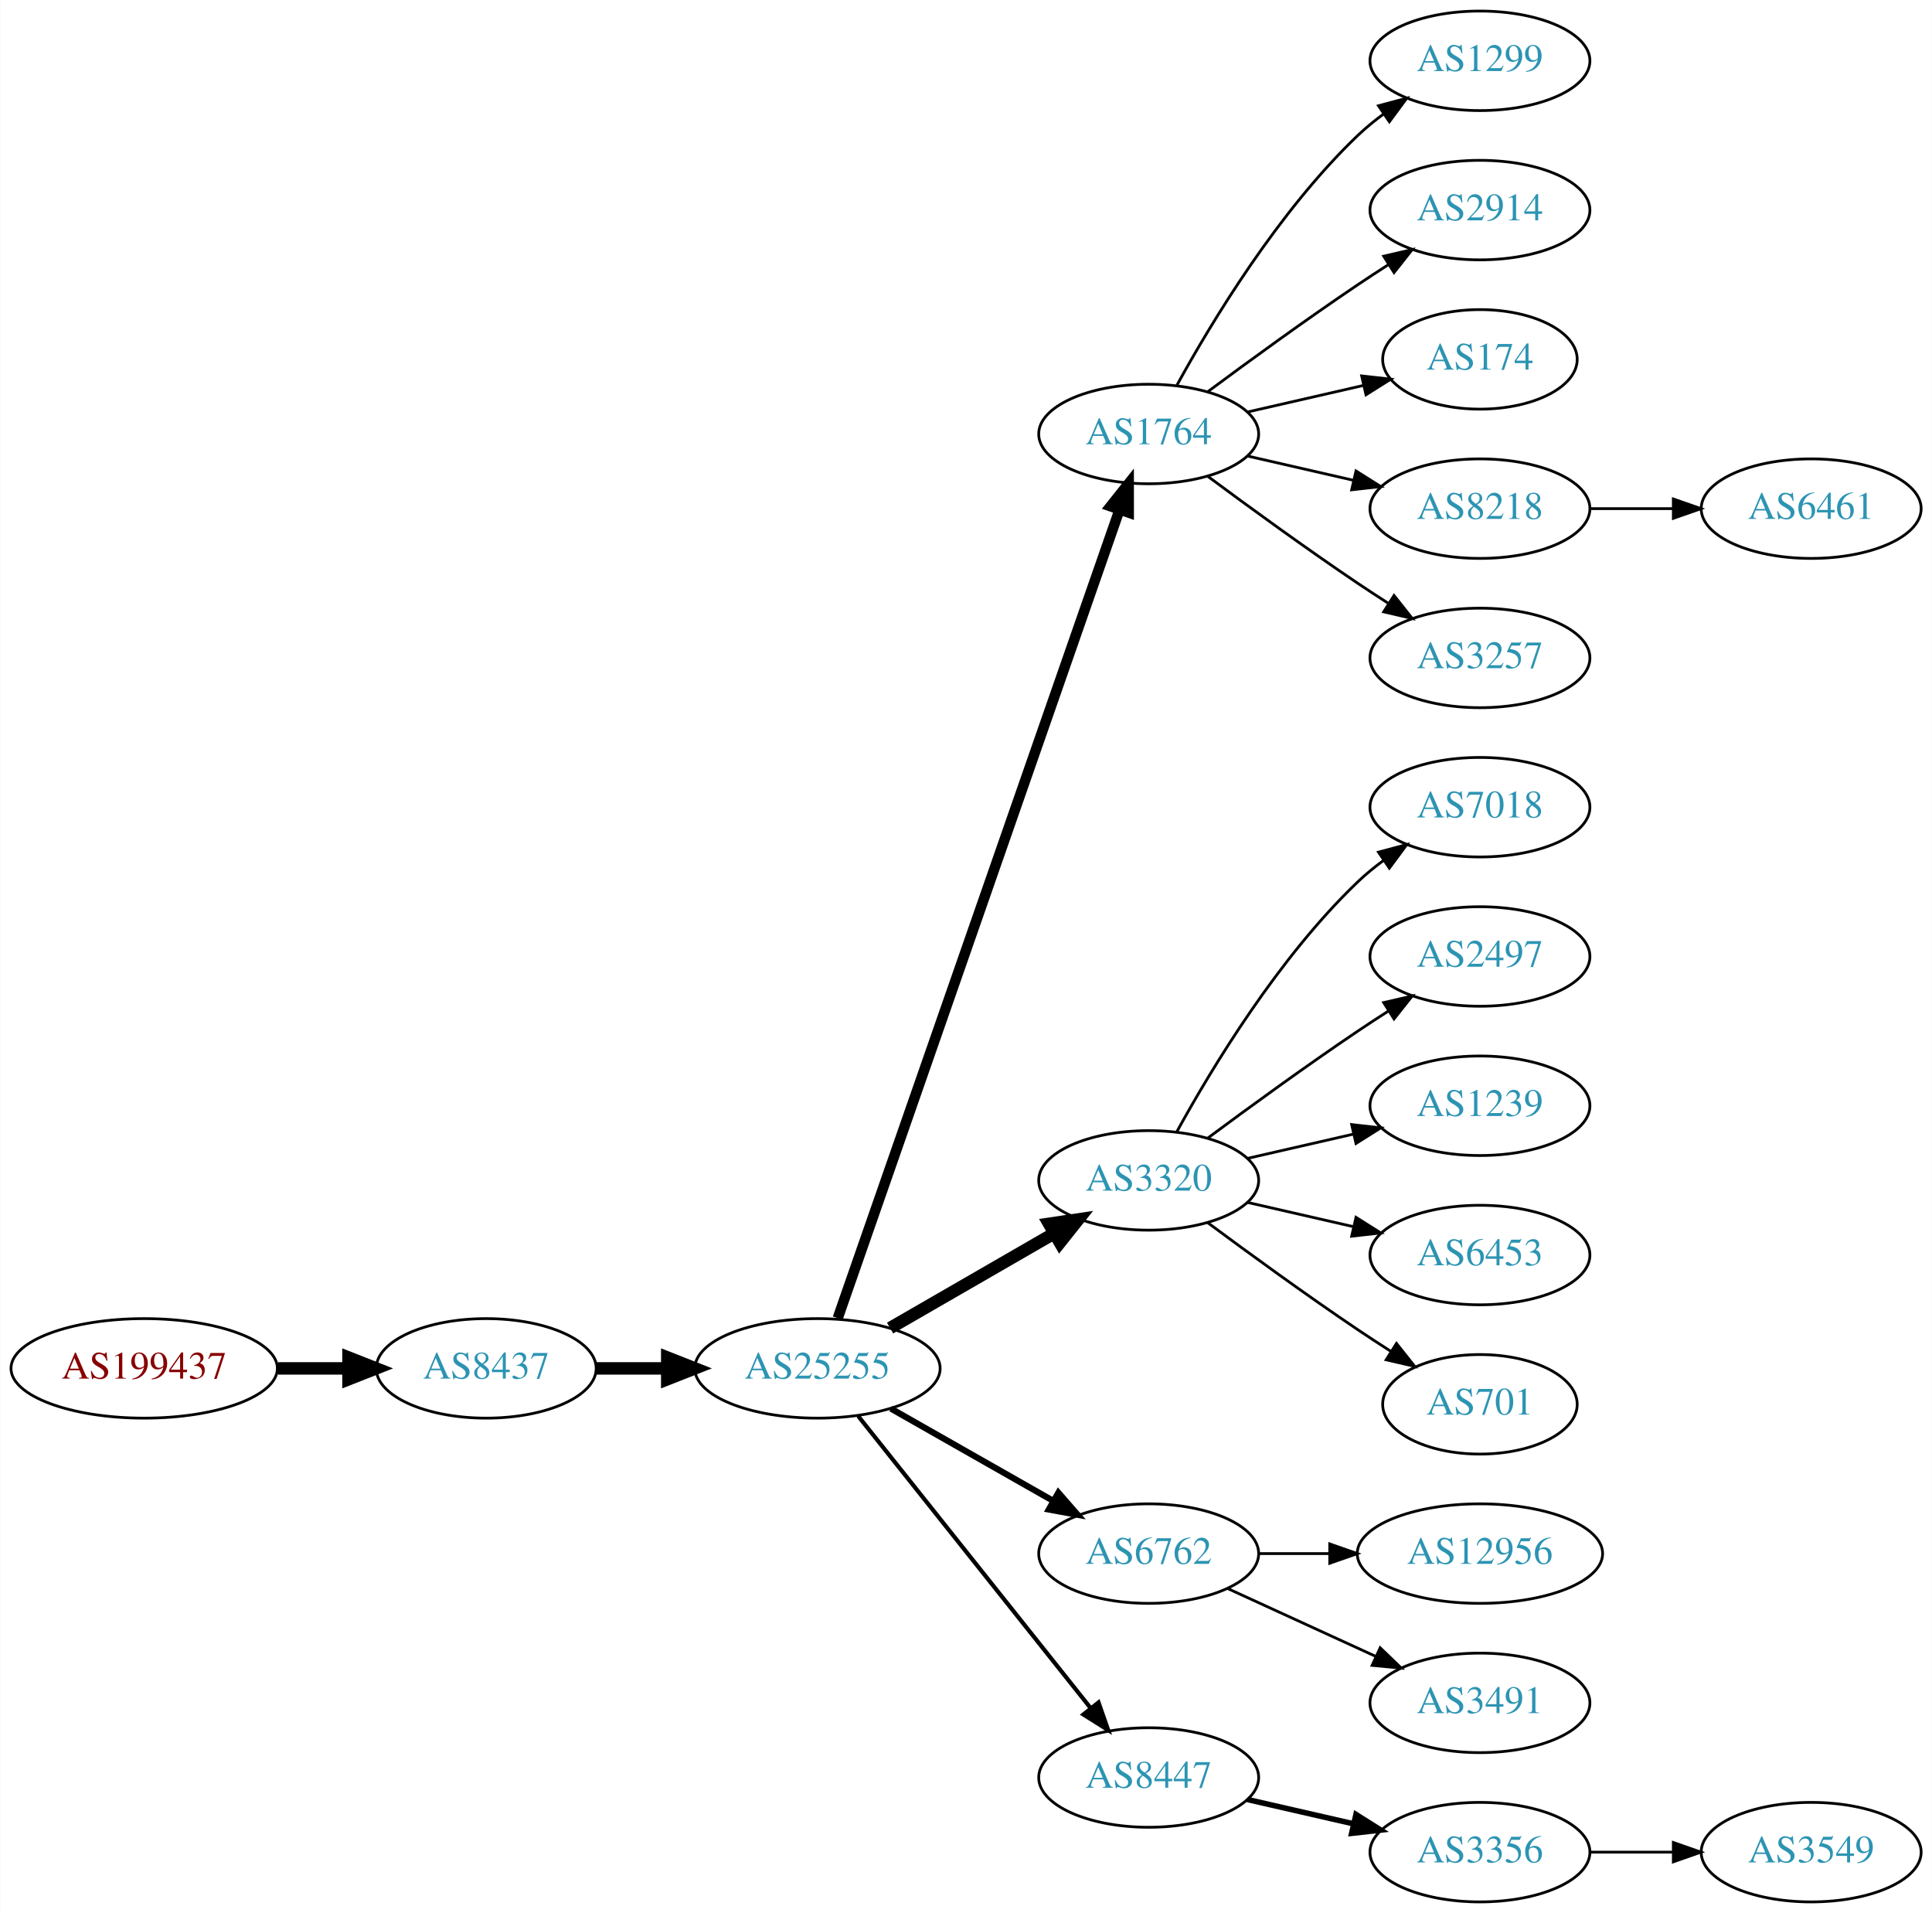
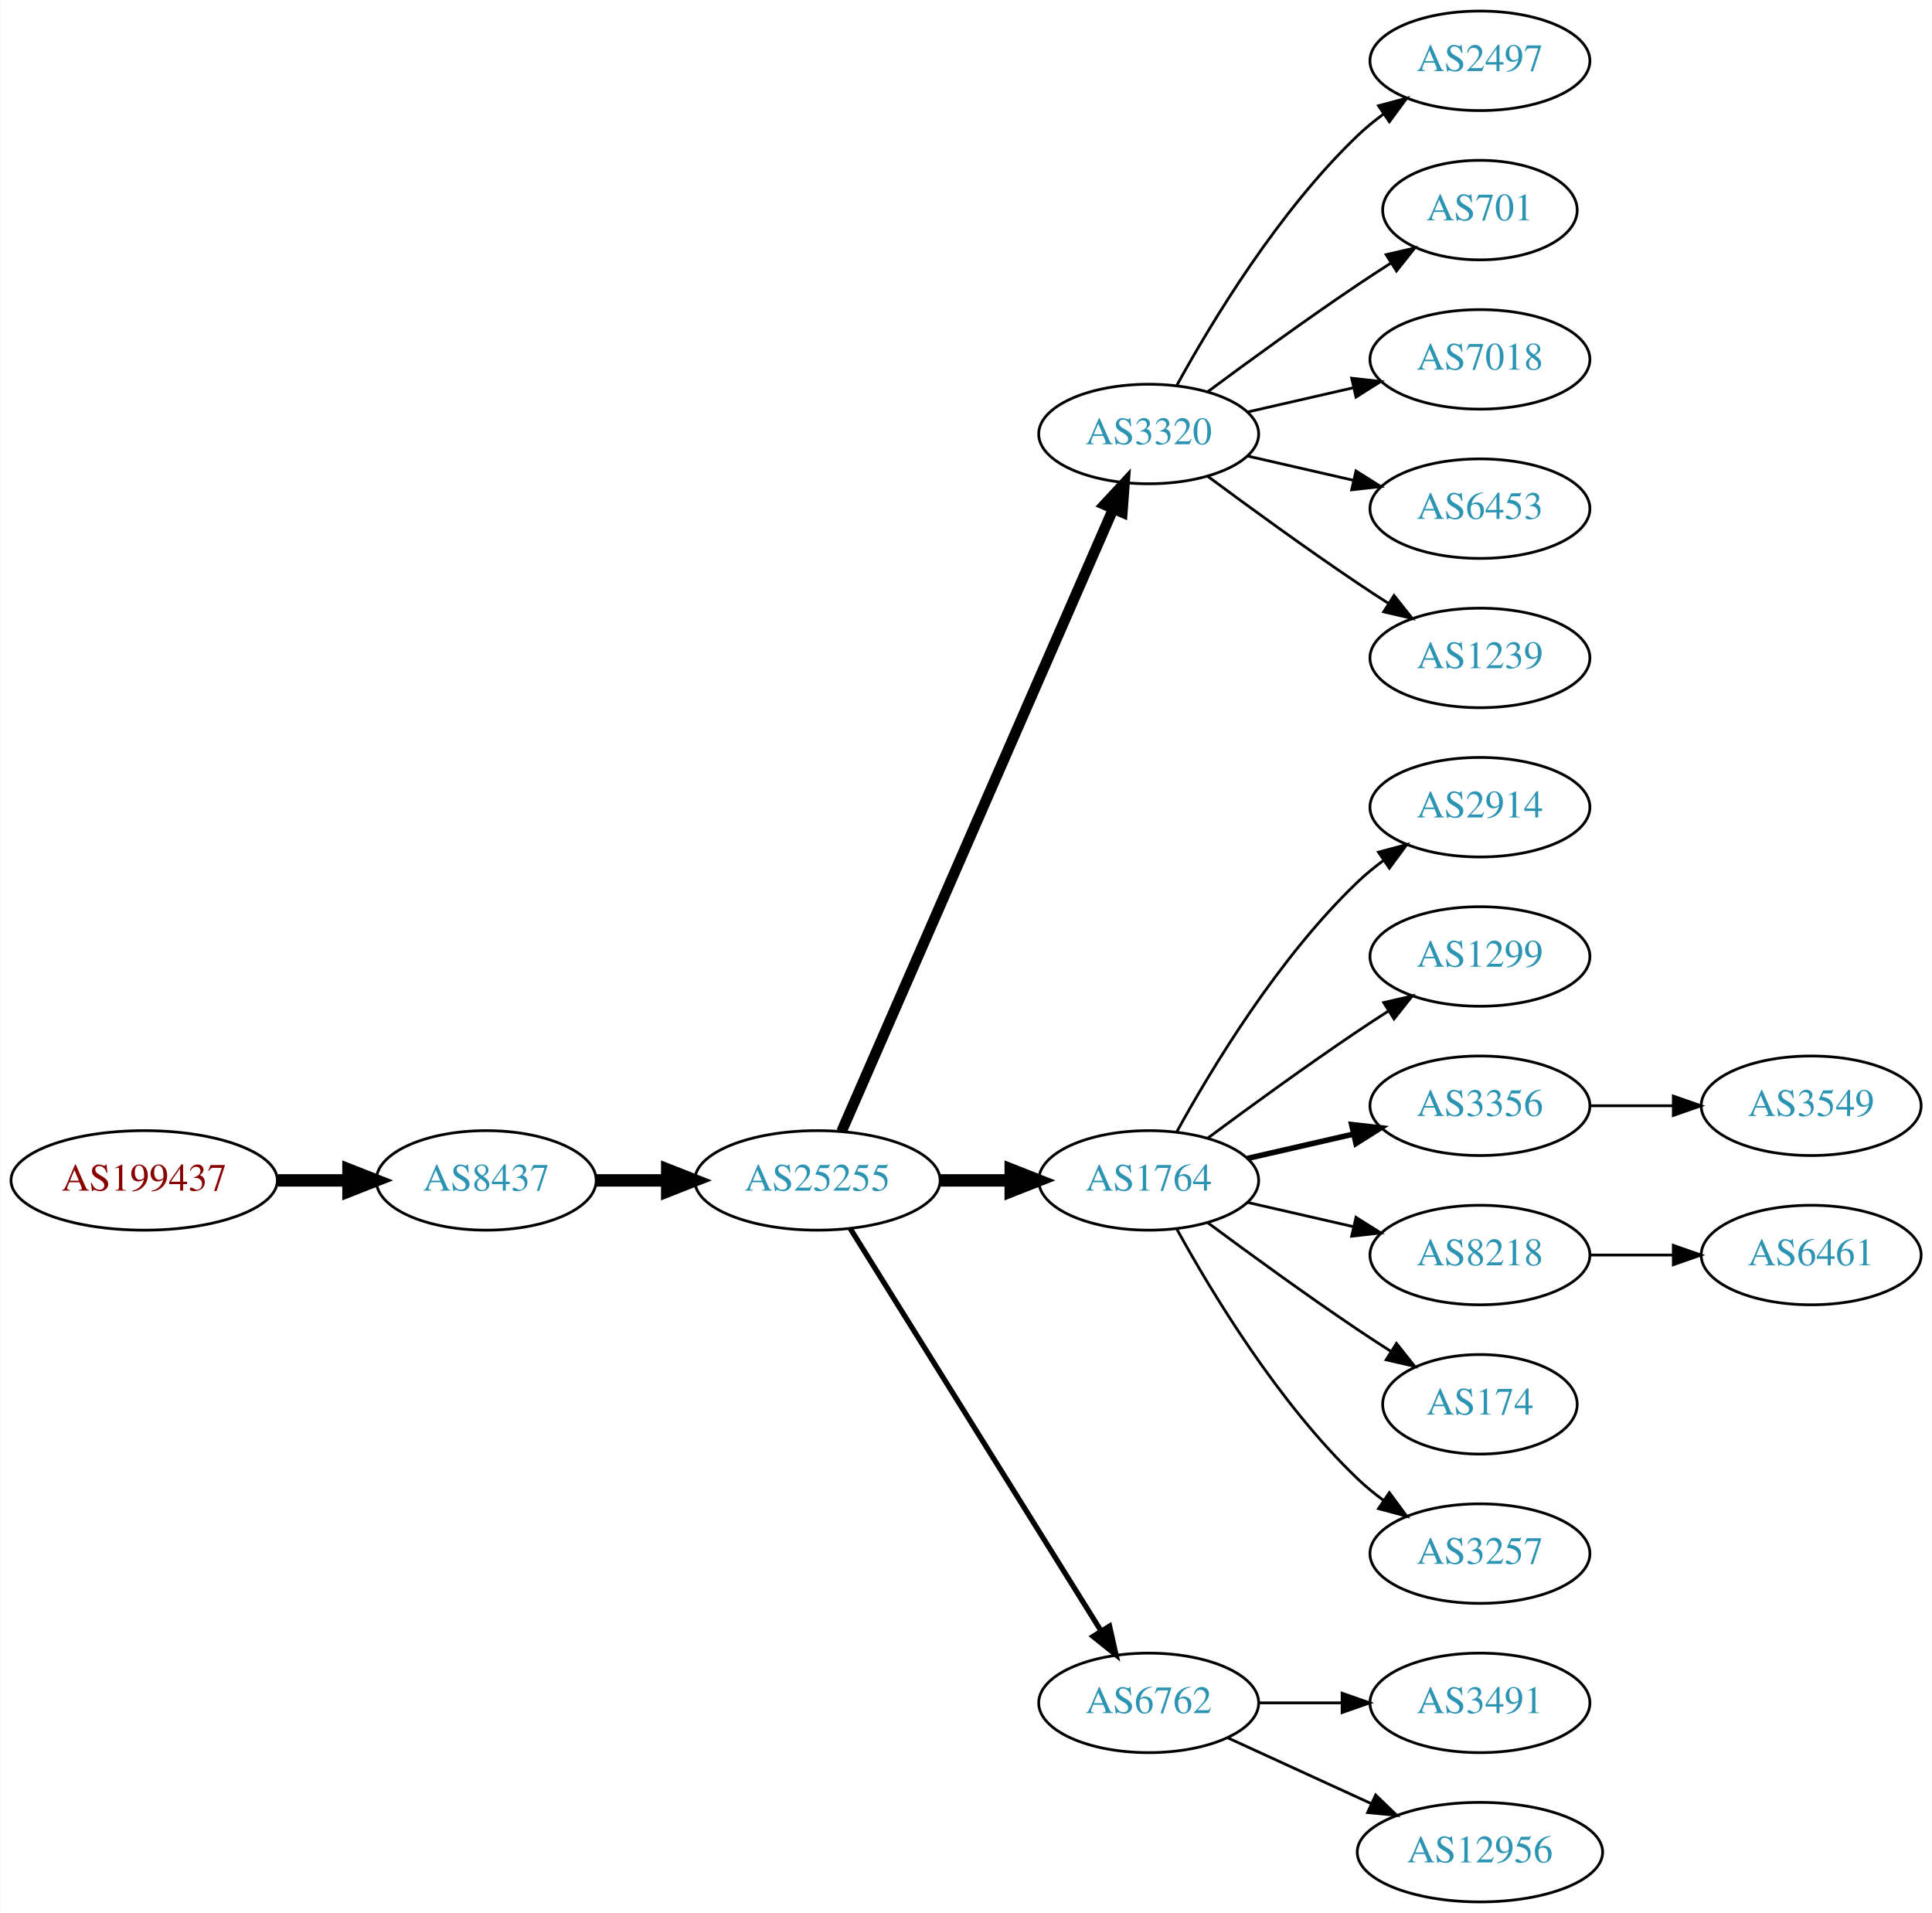
<svg xmlns="http://www.w3.org/2000/svg" xmlns:xlink="http://www.w3.org/1999/xlink" width="699pt" height="692pt" viewBox="0.00 0.00 698.85 692.00">
  <g id="graph0" class="graph" transform="scale(1 1) rotate(0) translate(4 688)">
    <polygon fill="white" stroke="none" points="-4,4 -4,-688 694.855,-688 694.855,4 -4,4" />
    <g id="node1" class="node">
      <g id="a_node1">
        <a xlink:href="/asn/199437" xlink:title="AS199437 ~ VVO-AT [AT]">
-           <ellipse fill="#ffffff" stroke="black" cx="48.096" cy="-193" rx="48.192" ry="18" />
-           <text text-anchor="middle" x="48.096" y="-189.3" font-family="Times,serif" font-size="14.00" fill="#880000">AS199437</text>
+           <ellipse fill="#ffffff" stroke="black" cx="48.096" cy="-261" rx="48.192" ry="18" />
+           <text text-anchor="middle" x="48.096" y="-257.3" font-family="Times,serif" font-size="14.00" fill="#880000">AS199437</text>
        </a>
      </g>
    </g>
    <g id="node2" class="node">
      <g id="a_node2">
        <a xlink:href="/asn/8437" xlink:title="AS8437 ~ Hutchison Drei Austria GmbH [AT]">
-           <ellipse fill="#ffffff" stroke="black" cx="171.838" cy="-193" rx="39.794" ry="18" />
-           <text text-anchor="middle" x="171.838" y="-189.3" font-family="Times,serif" font-size="14.00" fill="#2c94b3">AS8437</text>
+           <ellipse fill="#ffffff" stroke="black" cx="171.838" cy="-261" rx="39.794" ry="18" />
+           <text text-anchor="middle" x="171.838" y="-257.3" font-family="Times,serif" font-size="14.00" fill="#2c94b3">AS8437</text>
        </a>
      </g>
    </g>
    <g id="edge1" class="edge">
-       <path fill="none" stroke="black" stroke-width="4.5" d="M96.513,-193C104.867,-193 113.577,-193 121.969,-193" />
-       <polygon fill="black" stroke="black" stroke-width="4.5" points="122.004,-196.938 132.004,-193 122.004,-189.063 122.004,-196.938" />
+       <path fill="none" stroke="black" stroke-width="4.5" d="M96.513,-261C104.867,-261 113.577,-261 121.969,-261" />
+       <polygon fill="black" stroke="black" stroke-width="4.5" points="122.004,-264.938 132.004,-261 122.004,-257.063 122.004,-264.938" />
    </g>
    <g id="node3" class="node">
      <g id="a_node3">
        <a xlink:href="/asn/25255" xlink:title="AS25255 ~ ==&gt; TELE2 AUSTRIA &lt;== [AT]">
-           <ellipse fill="#ffffff" stroke="black" cx="291.681" cy="-193" rx="44.393" ry="18" />
-           <text text-anchor="middle" x="291.681" y="-189.3" font-family="Times,serif" font-size="14.00" fill="#2c94b3">AS25255</text>
+           <ellipse fill="#ffffff" stroke="black" cx="291.681" cy="-261" rx="44.393" ry="18" />
+           <text text-anchor="middle" x="291.681" y="-257.3" font-family="Times,serif" font-size="14.00" fill="#2c94b3">AS25255</text>
        </a>
      </g>
    </g>
    <g id="edge2" class="edge">
-       <path fill="none" stroke="black" stroke-width="4.5" d="M211.751,-193C219.853,-193 228.528,-193 237.055,-193" />
-       <polygon fill="black" stroke="black" stroke-width="4.5" points="237.332,-196.938 247.332,-193 237.332,-189.063 237.332,-196.938" />
+       <path fill="none" stroke="black" stroke-width="4.5" d="M211.751,-261C219.853,-261 228.528,-261 237.055,-261" />
+       <polygon fill="black" stroke="black" stroke-width="4.5" points="237.332,-264.938 247.332,-261 237.332,-257.063 237.332,-264.938" />
    </g>
    <g id="node4" class="node">
      <g id="a_node4">
-         <a xlink:href="/asn/1764" xlink:title="AS1764 ~ NEXTLAYER-AS [AT]">
+         <a xlink:href="/asn/3320" xlink:title="AS3320 ~ DTAG [DE]">
          <ellipse fill="#ffffff" stroke="black" cx="411.523" cy="-531" rx="39.794" ry="18" />
-           <text text-anchor="middle" x="411.523" y="-527.3" font-family="Times,serif" font-size="14.00" fill="#2c94b3">AS1764</text>
+           <text text-anchor="middle" x="411.523" y="-527.3" font-family="Times,serif" font-size="14.00" fill="#2c94b3">AS3320</text>
        </a>
      </g>
    </g>
    <g id="edge3" class="edge">
-       <path fill="none" stroke="black" stroke-width="3.75" d="M299.016,-211.172C318.484,-267.01 377.52,-436.34 400.87,-503.311" />
-       <polygon fill="black" stroke="black" stroke-width="3.75" points="397.702,-504.858 404.299,-513.148 404.312,-502.553 397.702,-504.858" />
+       <path fill="none" stroke="black" stroke-width="3.857" d="M300.412,-278.715C320.514,-324.771 374.522,-448.514 398.625,-503.739" />
+       <polygon fill="black" stroke="black" stroke-width="3.857" points="395.555,-505.454 402.763,-513.219 401.97,-502.654 395.555,-505.454" />
    </g>
    <g id="node5" class="node">
      <g id="a_node5">
-         <a xlink:href="/asn/3320" xlink:title="AS3320 ~ DTAG [DE]">
+         <a xlink:href="/asn/1764" xlink:title="AS1764 ~ NEXTLAYER-AS [AT]">
          <ellipse fill="#ffffff" stroke="black" cx="411.523" cy="-261" rx="39.794" ry="18" />
-           <text text-anchor="middle" x="411.523" y="-257.3" font-family="Times,serif" font-size="14.00" fill="#2c94b3">AS3320</text>
+           <text text-anchor="middle" x="411.523" y="-257.3" font-family="Times,serif" font-size="14.00" fill="#2c94b3">AS1764</text>
        </a>
      </g>
    </g>
    <g id="edge4" class="edge">
-       <path fill="none" stroke="black" stroke-width="4.5" d="M317.961,-207.588C335.28,-217.582 358.431,-230.941 377.247,-241.799" />
-       <polygon fill="black" stroke="black" stroke-width="4.5" points="375.462,-245.314 386.091,-246.902 379.398,-238.493 375.462,-245.314" />
+       <path fill="none" stroke="black" stroke-width="4.5" d="M335.892,-261C344.204,-261 352.967,-261 361.449,-261" />
+       <polygon fill="black" stroke="black" stroke-width="4.5" points="361.608,-264.938 371.608,-261 361.608,-257.063 361.608,-264.938" />
    </g>
    <g id="node6" class="node">
      <g id="a_node6">
        <a xlink:href="/asn/6762" xlink:title="AS6762 ~ TELECOM ITALIA SPARKLE S.p.A. [IT]">
-           <ellipse fill="#ffffff" stroke="black" cx="411.523" cy="-126" rx="39.794" ry="18" />
-           <text text-anchor="middle" x="411.523" y="-122.3" font-family="Times,serif" font-size="14.00" fill="#2c94b3">AS6762</text>
+           <ellipse fill="#ffffff" stroke="black" cx="411.523" cy="-72" rx="39.794" ry="18" />
+           <text text-anchor="middle" x="411.523" y="-68.3" font-family="Times,serif" font-size="14.00" fill="#2c94b3">AS6762</text>
        </a>
      </g>
    </g>
    <g id="edge5" class="edge">
-       <path fill="none" stroke="black" stroke-width="2.25" d="M318.251,-178.462C335.47,-168.672 358.355,-155.66 377.026,-145.045" />
-       <polygon fill="black" stroke="black" stroke-width="2.25" points="378.847,-148.036 385.81,-140.05 375.387,-141.95 378.847,-148.036" />
+       <path fill="none" stroke="black" stroke-width="1.929" d="M303.556,-243.558C324.339,-210.225 369.8,-137.314 394.228,-98.134" />
+       <polygon fill="black" stroke="black" stroke-width="1.929" points="397.353,-99.737 399.674,-89.4 391.413,-96.034 397.353,-99.737" />
    </g>
    <g id="node7" class="node">
      <g id="a_node7">
-         <a xlink:href="/asn/8447" xlink:title="AS8447 ~ A1 Telekom Austria AG [AT]">
-           <ellipse fill="#ffffff" stroke="black" cx="411.523" cy="-45" rx="39.794" ry="18" />
-           <text text-anchor="middle" x="411.523" y="-41.3" font-family="Times,serif" font-size="14.00" fill="#2c94b3">AS8447</text>
+         <a xlink:href="/asn/2497" xlink:title="AS2497 ~ Internet Initiative Japan Inc. [JP]">
+           <ellipse fill="#ffffff" stroke="black" cx="531.366" cy="-666" rx="39.794" ry="18" />
+           <text text-anchor="middle" x="531.366" y="-662.3" font-family="Times,serif" font-size="14.00" fill="#2c94b3">AS2497</text>
        </a>
      </g>
    </g>
    <g id="edge6" class="edge">
-       <path fill="none" stroke="black" stroke-width="1.5" d="M306.429,-175.733C327.185,-149.666 366.63,-100.126 390.554,-70.079" />
-       <polygon fill="black" stroke="black" stroke-width="1.5" points="393.371,-72.16 396.862,-62.157 387.895,-67.8 393.371,-72.16" />
+       <path fill="none" stroke="black" d="M421.764,-548.713C434.31,-571.561 458.487,-611.611 487.17,-639 490.038,-641.739 493.227,-644.347 496.536,-646.785" />
+       <polygon fill="black" stroke="black" points="494.659,-649.742 504.895,-652.477 498.599,-643.956 494.659,-649.742" />
    </g>
    <g id="node8" class="node">
      <g id="a_node8">
-         <a xlink:href="/asn/1299" xlink:title="AS1299 ~ Telia Carrier [EU]">
-           <ellipse fill="#ffffff" stroke="black" cx="531.366" cy="-666" rx="39.794" ry="18" />
-           <text text-anchor="middle" x="531.366" y="-662.3" font-family="Times,serif" font-size="14.00" fill="#2c94b3">AS1299</text>
+         <a xlink:href="/asn/701" xlink:title="AS701 ~ UUNET [US]">
+           <ellipse fill="#ffffff" stroke="black" cx="531.366" cy="-612" rx="35.194" ry="18" />
+           <text text-anchor="middle" x="531.366" y="-608.3" font-family="Times,serif" font-size="14.00" fill="#2c94b3">AS701</text>
        </a>
      </g>
    </g>
    <g id="edge7" class="edge">
-       <path fill="none" stroke="black" d="M421.764,-548.713C434.31,-571.561 458.487,-611.611 487.17,-639 490.038,-641.739 493.227,-644.347 496.536,-646.785" />
-       <polygon fill="black" stroke="black" points="494.659,-649.742 504.895,-652.477 498.599,-643.956 494.659,-649.742" />
+       <path fill="none" stroke="black" d="M432.853,-546.277C447.716,-557.304 468.46,-572.407 487.17,-585 490.987,-587.569 495.037,-590.21 499.067,-592.786" />
+       <polygon fill="black" stroke="black" points="497.436,-595.895 507.761,-598.271 501.171,-589.975 497.436,-595.895" />
    </g>
    <g id="node9" class="node">
      <g id="a_node9">
-         <a xlink:href="/asn/2914" xlink:title="AS2914 ~ NTT America, Inc. [US]">
-           <ellipse fill="#ffffff" stroke="black" cx="531.366" cy="-612" rx="39.794" ry="18" />
-           <text text-anchor="middle" x="531.366" y="-608.3" font-family="Times,serif" font-size="14.00" fill="#2c94b3">AS2914</text>
+         <a xlink:href="/asn/7018" xlink:title="AS7018 ~ AT&amp;T Services, Inc. [US]">
+           <ellipse fill="#ffffff" stroke="black" cx="531.366" cy="-558" rx="39.794" ry="18" />
+           <text text-anchor="middle" x="531.366" y="-554.3" font-family="Times,serif" font-size="14.00" fill="#2c94b3">AS7018</text>
        </a>
      </g>
    </g>
    <g id="edge8" class="edge">
-       <path fill="none" stroke="black" d="M432.853,-546.277C447.716,-557.304 468.46,-572.407 487.17,-585 490.719,-587.389 494.469,-589.839 498.217,-592.242" />
-       <polygon fill="black" stroke="black" points="496.544,-595.325 506.866,-597.712 500.285,-589.409 496.544,-595.325" />
+       <path fill="none" stroke="black" d="M447.242,-538.955C459.242,-541.704 472.863,-544.825 485.556,-547.733" />
+       <polygon fill="black" stroke="black" points="484.958,-551.187 495.487,-550.009 486.522,-544.364 484.958,-551.187" />
    </g>
    <g id="node10" class="node">
      <g id="a_node10">
-         <a xlink:href="/asn/174" xlink:title="AS174 ~ Cogent Communications [US]">
-           <ellipse fill="#ffffff" stroke="black" cx="531.366" cy="-558" rx="35.194" ry="18" />
-           <text text-anchor="middle" x="531.366" y="-554.3" font-family="Times,serif" font-size="14.00" fill="#2c94b3">AS174</text>
+         <a xlink:href="/asn/6453" xlink:title="AS6453 ~ TATA COMMUNICATIONS (AMERICA) INC [US]">
+           <ellipse fill="#ffffff" stroke="black" cx="531.366" cy="-504" rx="39.794" ry="18" />
+           <text text-anchor="middle" x="531.366" y="-500.3" font-family="Times,serif" font-size="14.00" fill="#2c94b3">AS6453</text>
        </a>
      </g>
    </g>
    <g id="edge9" class="edge">
-       <path fill="none" stroke="black" d="M447.242,-538.955C460.335,-541.955 475.357,-545.396 488.998,-548.522" />
-       <polygon fill="black" stroke="black" points="488.576,-552.016 499.105,-550.838 490.139,-545.193 488.576,-552.016" />
+       <path fill="none" stroke="black" d="M447.242,-523.045C459.242,-520.296 472.863,-517.175 485.556,-514.267" />
+       <polygon fill="black" stroke="black" points="486.522,-517.636 495.487,-511.991 484.958,-510.813 486.522,-517.636" />
    </g>
    <g id="node11" class="node">
      <g id="a_node11">
-         <a xlink:href="/asn/8218" xlink:title="AS8218 ~ legacy Neotelecoms [FR]">
-           <ellipse fill="#ffffff" stroke="black" cx="531.366" cy="-504" rx="39.794" ry="18" />
-           <text text-anchor="middle" x="531.366" y="-500.3" font-family="Times,serif" font-size="14.00" fill="#2c94b3">AS8218</text>
+         <a xlink:href="/asn/1239" xlink:title="AS1239 ~ Sprint [US]">
+           <ellipse fill="#ffffff" stroke="black" cx="531.366" cy="-450" rx="39.794" ry="18" />
+           <text text-anchor="middle" x="531.366" y="-446.3" font-family="Times,serif" font-size="14.00" fill="#2c94b3">AS1239</text>
        </a>
      </g>
    </g>
    <g id="edge10" class="edge">
-       <path fill="none" stroke="black" d="M447.242,-523.045C459.242,-520.296 472.863,-517.175 485.556,-514.267" />
-       <polygon fill="black" stroke="black" points="486.522,-517.636 495.487,-511.991 484.958,-510.813 486.522,-517.636" />
+       <path fill="none" stroke="black" d="M432.853,-515.723C447.716,-504.696 468.46,-489.593 487.17,-477 490.719,-474.611 494.469,-472.161 498.217,-469.758" />
+       <polygon fill="black" stroke="black" points="500.285,-472.591 506.866,-464.288 496.544,-466.675 500.285,-472.591" />
    </g>
    <g id="node12" class="node">
      <g id="a_node12">
-         <a xlink:href="/asn/3257" xlink:title="AS3257 ~ GTT [DE]">
-           <ellipse fill="#ffffff" stroke="black" cx="531.366" cy="-450" rx="39.794" ry="18" />
-           <text text-anchor="middle" x="531.366" y="-446.3" font-family="Times,serif" font-size="14.00" fill="#2c94b3">AS3257</text>
+         <a xlink:href="/asn/2914" xlink:title="AS2914 ~ NTT America, Inc. [US]">
+           <ellipse fill="#ffffff" stroke="black" cx="531.366" cy="-396" rx="39.794" ry="18" />
+           <text text-anchor="middle" x="531.366" y="-392.3" font-family="Times,serif" font-size="14.00" fill="#2c94b3">AS2914</text>
        </a>
      </g>
    </g>
    <g id="edge11" class="edge">
-       <path fill="none" stroke="black" d="M432.853,-515.723C447.716,-504.696 468.46,-489.593 487.17,-477 490.719,-474.611 494.469,-472.161 498.217,-469.758" />
-       <polygon fill="black" stroke="black" points="500.285,-472.591 506.866,-464.288 496.544,-466.675 500.285,-472.591" />
+       <path fill="none" stroke="black" d="M421.764,-278.713C434.31,-301.561 458.487,-341.611 487.17,-369 490.038,-371.739 493.227,-374.347 496.536,-376.785" />
+       <polygon fill="black" stroke="black" points="494.659,-379.742 504.895,-382.477 498.599,-373.956 494.659,-379.742" />
    </g>
    <g id="node13" class="node">
      <g id="a_node13">
-         <a xlink:href="/asn/7018" xlink:title="AS7018 ~ AT&amp;T Services, Inc. [US]">
-           <ellipse fill="#ffffff" stroke="black" cx="531.366" cy="-396" rx="39.794" ry="18" />
-           <text text-anchor="middle" x="531.366" y="-392.3" font-family="Times,serif" font-size="14.00" fill="#2c94b3">AS7018</text>
+         <a xlink:href="/asn/1299" xlink:title="AS1299 ~ Telia Carrier [EU]">
+           <ellipse fill="#ffffff" stroke="black" cx="531.366" cy="-342" rx="39.794" ry="18" />
+           <text text-anchor="middle" x="531.366" y="-338.3" font-family="Times,serif" font-size="14.00" fill="#2c94b3">AS1299</text>
        </a>
      </g>
    </g>
    <g id="edge12" class="edge">
-       <path fill="none" stroke="black" d="M421.764,-278.713C434.31,-301.561 458.487,-341.611 487.17,-369 490.038,-371.739 493.227,-374.347 496.536,-376.785" />
-       <polygon fill="black" stroke="black" points="494.659,-379.742 504.895,-382.477 498.599,-373.956 494.659,-379.742" />
+       <path fill="none" stroke="black" d="M432.853,-276.277C447.716,-287.304 468.46,-302.407 487.17,-315 490.719,-317.389 494.469,-319.839 498.217,-322.242" />
+       <polygon fill="black" stroke="black" points="496.544,-325.325 506.866,-327.712 500.285,-319.409 496.544,-325.325" />
    </g>
    <g id="node14" class="node">
      <g id="a_node14">
-         <a xlink:href="/asn/2497" xlink:title="AS2497 ~ Internet Initiative Japan Inc. [JP]">
-           <ellipse fill="#ffffff" stroke="black" cx="531.366" cy="-342" rx="39.794" ry="18" />
-           <text text-anchor="middle" x="531.366" y="-338.3" font-family="Times,serif" font-size="14.00" fill="#2c94b3">AS2497</text>
+         <a xlink:href="/asn/3356" xlink:title="AS3356 ~ Level 3 Parent, LLC [US]">
+           <ellipse fill="#ffffff" stroke="black" cx="531.366" cy="-288" rx="39.794" ry="18" />
+           <text text-anchor="middle" x="531.366" y="-284.3" font-family="Times,serif" font-size="14.00" fill="#2c94b3">AS3356</text>
        </a>
      </g>
    </g>
    <g id="edge13" class="edge">
-       <path fill="none" stroke="black" d="M432.853,-276.277C447.716,-287.304 468.46,-302.407 487.17,-315 490.719,-317.389 494.469,-319.839 498.217,-322.242" />
-       <polygon fill="black" stroke="black" points="496.544,-325.325 506.866,-327.712 500.285,-319.409 496.544,-325.325" />
+       <path fill="none" stroke="black" stroke-width="2" d="M447.242,-268.955C459.242,-271.704 472.863,-274.825 485.556,-277.733" />
+       <polygon fill="black" stroke="black" stroke-width="2" points="484.958,-281.187 495.487,-280.009 486.522,-274.364 484.958,-281.187" />
    </g>
    <g id="node15" class="node">
      <g id="a_node15">
-         <a xlink:href="/asn/1239" xlink:title="AS1239 ~ Sprint [US]">
-           <ellipse fill="#ffffff" stroke="black" cx="531.366" cy="-288" rx="39.794" ry="18" />
-           <text text-anchor="middle" x="531.366" y="-284.3" font-family="Times,serif" font-size="14.00" fill="#2c94b3">AS1239</text>
+         <a xlink:href="/asn/8218" xlink:title="AS8218 ~ legacy Neotelecoms [FR]">
+           <ellipse fill="#ffffff" stroke="black" cx="531.366" cy="-234" rx="39.794" ry="18" />
+           <text text-anchor="middle" x="531.366" y="-230.3" font-family="Times,serif" font-size="14.00" fill="#2c94b3">AS8218</text>
        </a>
      </g>
    </g>
    <g id="edge14" class="edge">
-       <path fill="none" stroke="black" d="M447.242,-268.955C459.242,-271.704 472.863,-274.825 485.556,-277.733" />
-       <polygon fill="black" stroke="black" points="484.958,-281.187 495.487,-280.009 486.522,-274.364 484.958,-281.187" />
+       <path fill="none" stroke="black" d="M447.242,-253.045C459.242,-250.296 472.863,-247.175 485.556,-244.267" />
+       <polygon fill="black" stroke="black" points="486.522,-247.636 495.487,-241.991 484.958,-240.813 486.522,-247.636" />
    </g>
    <g id="node16" class="node">
      <g id="a_node16">
-         <a xlink:href="/asn/6453" xlink:title="AS6453 ~ TATA COMMUNICATIONS (AMERICA) INC [US]">
-           <ellipse fill="#ffffff" stroke="black" cx="531.366" cy="-234" rx="39.794" ry="18" />
-           <text text-anchor="middle" x="531.366" y="-230.3" font-family="Times,serif" font-size="14.00" fill="#2c94b3">AS6453</text>
+         <a xlink:href="/asn/174" xlink:title="AS174 ~ Cogent Communications [US]">
+           <ellipse fill="#ffffff" stroke="black" cx="531.366" cy="-180" rx="35.194" ry="18" />
+           <text text-anchor="middle" x="531.366" y="-176.3" font-family="Times,serif" font-size="14.00" fill="#2c94b3">AS174</text>
        </a>
      </g>
    </g>
    <g id="edge15" class="edge">
-       <path fill="none" stroke="black" d="M447.242,-253.045C459.242,-250.296 472.863,-247.175 485.556,-244.267" />
-       <polygon fill="black" stroke="black" points="486.522,-247.636 495.487,-241.991 484.958,-240.813 486.522,-247.636" />
+       <path fill="none" stroke="black" d="M432.853,-245.723C447.716,-234.696 468.46,-219.593 487.17,-207 490.987,-204.431 495.037,-201.79 499.067,-199.214" />
+       <polygon fill="black" stroke="black" points="501.171,-202.025 507.761,-193.729 497.436,-196.105 501.171,-202.025" />
    </g>
    <g id="node17" class="node">
      <g id="a_node17">
-         <a xlink:href="/asn/701" xlink:title="AS701 ~ UUNET [US]">
-           <ellipse fill="#ffffff" stroke="black" cx="531.366" cy="-180" rx="35.194" ry="18" />
-           <text text-anchor="middle" x="531.366" y="-176.3" font-family="Times,serif" font-size="14.00" fill="#2c94b3">AS701</text>
+         <a xlink:href="/asn/3257" xlink:title="AS3257 ~ GTT [DE]">
+           <ellipse fill="#ffffff" stroke="black" cx="531.366" cy="-126" rx="39.794" ry="18" />
+           <text text-anchor="middle" x="531.366" y="-122.3" font-family="Times,serif" font-size="14.00" fill="#2c94b3">AS3257</text>
        </a>
      </g>
    </g>
    <g id="edge16" class="edge">
-       <path fill="none" stroke="black" d="M432.853,-245.723C447.716,-234.696 468.46,-219.593 487.17,-207 490.987,-204.431 495.037,-201.79 499.067,-199.214" />
-       <polygon fill="black" stroke="black" points="501.171,-202.025 507.761,-193.729 497.436,-196.105 501.171,-202.025" />
+       <path fill="none" stroke="black" d="M421.764,-243.287C434.31,-220.439 458.487,-180.389 487.17,-153 490.038,-150.261 493.227,-147.653 496.536,-145.215" />
+       <polygon fill="black" stroke="black" points="498.599,-148.044 504.895,-139.523 494.659,-142.258 498.599,-148.044" />
    </g>
    <g id="node18" class="node">
      <g id="a_node18">
-         <a xlink:href="/asn/12956" xlink:title="AS12956 ~ TELXIUS [ES]">
-           <ellipse fill="#ffffff" stroke="black" cx="531.366" cy="-126" rx="44.393" ry="18" />
-           <text text-anchor="middle" x="531.366" y="-122.3" font-family="Times,serif" font-size="14.00" fill="#2c94b3">AS12956</text>
-         </a>
-       </g>
-     </g>
-     <g id="edge17" class="edge">
-       <path fill="none" stroke="black" d="M451.436,-126C459.538,-126 468.214,-126 476.74,-126" />
-       <polygon fill="black" stroke="black" points="477.018,-129.5 487.017,-126 477.017,-122.5 477.018,-129.5" />
-     </g>
-     <g id="node19" class="node">
-       <g id="a_node19">
        <a xlink:href="/asn/3491" xlink:title="AS3491 ~ PCCW Global, Inc. [US]">
          <ellipse fill="#ffffff" stroke="black" cx="531.366" cy="-72" rx="39.794" ry="18" />
          <text text-anchor="middle" x="531.366" y="-68.3" font-family="Times,serif" font-size="14.00" fill="#2c94b3">AS3491</text>
        </a>
      </g>
    </g>
+     <g id="edge17" class="edge">
+       <path fill="none" stroke="black" d="M451.436,-72C460.989,-72 471.339,-72 481.301,-72" />
+       <polygon fill="black" stroke="black" points="481.494,-75.5 491.494,-72 481.494,-68.5 481.494,-75.5" />
+     </g>
+     <g id="node19" class="node">
+       <g id="a_node19">
+         <a xlink:href="/asn/12956" xlink:title="AS12956 ~ TELXIUS [ES]">
+           <ellipse fill="#ffffff" stroke="black" cx="531.366" cy="-18" rx="44.393" ry="18" />
+           <text text-anchor="middle" x="531.366" y="-14.3" font-family="Times,serif" font-size="14.00" fill="#2c94b3">AS12956</text>
+         </a>
+       </g>
+     </g>
    <g id="edge18" class="edge">
-       <path fill="none" stroke="black" d="M440.152,-113.339C456.109,-106.027 476.379,-96.739 493.662,-88.819" />
-       <polygon fill="black" stroke="black" points="495.277,-91.929 502.91,-84.581 492.361,-85.565 495.277,-91.929" />
+       <path fill="none" stroke="black" d="M440.152,-59.339C455.65,-52.238 475.216,-43.272 492.163,-35.506" />
+       <polygon fill="black" stroke="black" points="493.633,-38.682 501.266,-31.335 490.716,-32.319 493.633,-38.682" />
+     </g>
+     <g id="node20" class="node">
+       <g id="a_node20">
+         <a xlink:href="/asn/3549" xlink:title="AS3549 ~ Level 3 Parent, LLC [US]">
+           <ellipse fill="#ffffff" stroke="black" cx="651.208" cy="-288" rx="39.794" ry="18" />
+           <text text-anchor="middle" x="651.208" y="-284.3" font-family="Times,serif" font-size="14.00" fill="#2c94b3">AS3549</text>
+         </a>
+       </g>
+     </g>
+     <g id="edge19" class="edge">
+       <path fill="none" stroke="black" d="M571.278,-288C580.832,-288 591.181,-288 601.144,-288" />
+       <polygon fill="black" stroke="black" points="601.336,-291.5 611.336,-288 601.336,-284.5 601.336,-291.5" />
    </g>
    <g id="node21" class="node">
      <g id="a_node21">
-         <a xlink:href="/asn/3356" xlink:title="AS3356 ~ Level 3 Parent, LLC [US]">
-           <ellipse fill="#ffffff" stroke="black" cx="531.366" cy="-18" rx="39.794" ry="18" />
-           <text text-anchor="middle" x="531.366" y="-14.3" font-family="Times,serif" font-size="14.00" fill="#2c94b3">AS3356</text>
+         <a xlink:href="/asn/6461" xlink:title="AS6461 ~ Zayo Bandwidth [US]">
+           <ellipse fill="#ffffff" stroke="black" cx="651.208" cy="-234" rx="39.794" ry="18" />
+           <text text-anchor="middle" x="651.208" y="-230.3" font-family="Times,serif" font-size="14.00" fill="#2c94b3">AS6461</text>
        </a>
      </g>
    </g>
    <g id="edge20" class="edge">
-       <path fill="none" stroke="black" stroke-width="2" d="M447.242,-37.045C459.242,-34.296 472.863,-31.175 485.556,-28.267" />
-       <polygon fill="black" stroke="black" stroke-width="2" points="486.522,-31.636 495.487,-25.991 484.958,-24.813 486.522,-31.636" />
-     </g>
-     <g id="node20" class="node">
-       <g id="a_node20">
-         <a xlink:href="/asn/6461" xlink:title="AS6461 ~ Zayo Bandwidth [US]">
-           <ellipse fill="#ffffff" stroke="black" cx="651.208" cy="-504" rx="39.794" ry="18" />
-           <text text-anchor="middle" x="651.208" y="-500.3" font-family="Times,serif" font-size="14.00" fill="#2c94b3">AS6461</text>
-         </a>
-       </g>
-     </g>
-     <g id="edge19" class="edge">
-       <path fill="none" stroke="black" d="M571.278,-504C580.832,-504 591.181,-504 601.144,-504" />
-       <polygon fill="black" stroke="black" points="601.336,-507.5 611.336,-504 601.336,-500.5 601.336,-507.5" />
-     </g>
-     <g id="node22" class="node">
-       <g id="a_node22">
-         <a xlink:href="/asn/3549" xlink:title="AS3549 ~ Level 3 Parent, LLC [US]">
-           <ellipse fill="#ffffff" stroke="black" cx="651.208" cy="-18" rx="39.794" ry="18" />
-           <text text-anchor="middle" x="651.208" y="-14.3" font-family="Times,serif" font-size="14.00" fill="#2c94b3">AS3549</text>
-         </a>
-       </g>
-     </g>
-     <g id="edge21" class="edge">
-       <path fill="none" stroke="black" d="M571.278,-18C580.832,-18 591.181,-18 601.144,-18" />
-       <polygon fill="black" stroke="black" points="601.336,-21.5 611.336,-18 601.336,-14.5 601.336,-21.5" />
+       <path fill="none" stroke="black" d="M571.278,-234C580.832,-234 591.181,-234 601.144,-234" />
+       <polygon fill="black" stroke="black" points="601.336,-237.5 611.336,-234 601.336,-230.5 601.336,-237.5" />
    </g>
  </g>
</svg>
